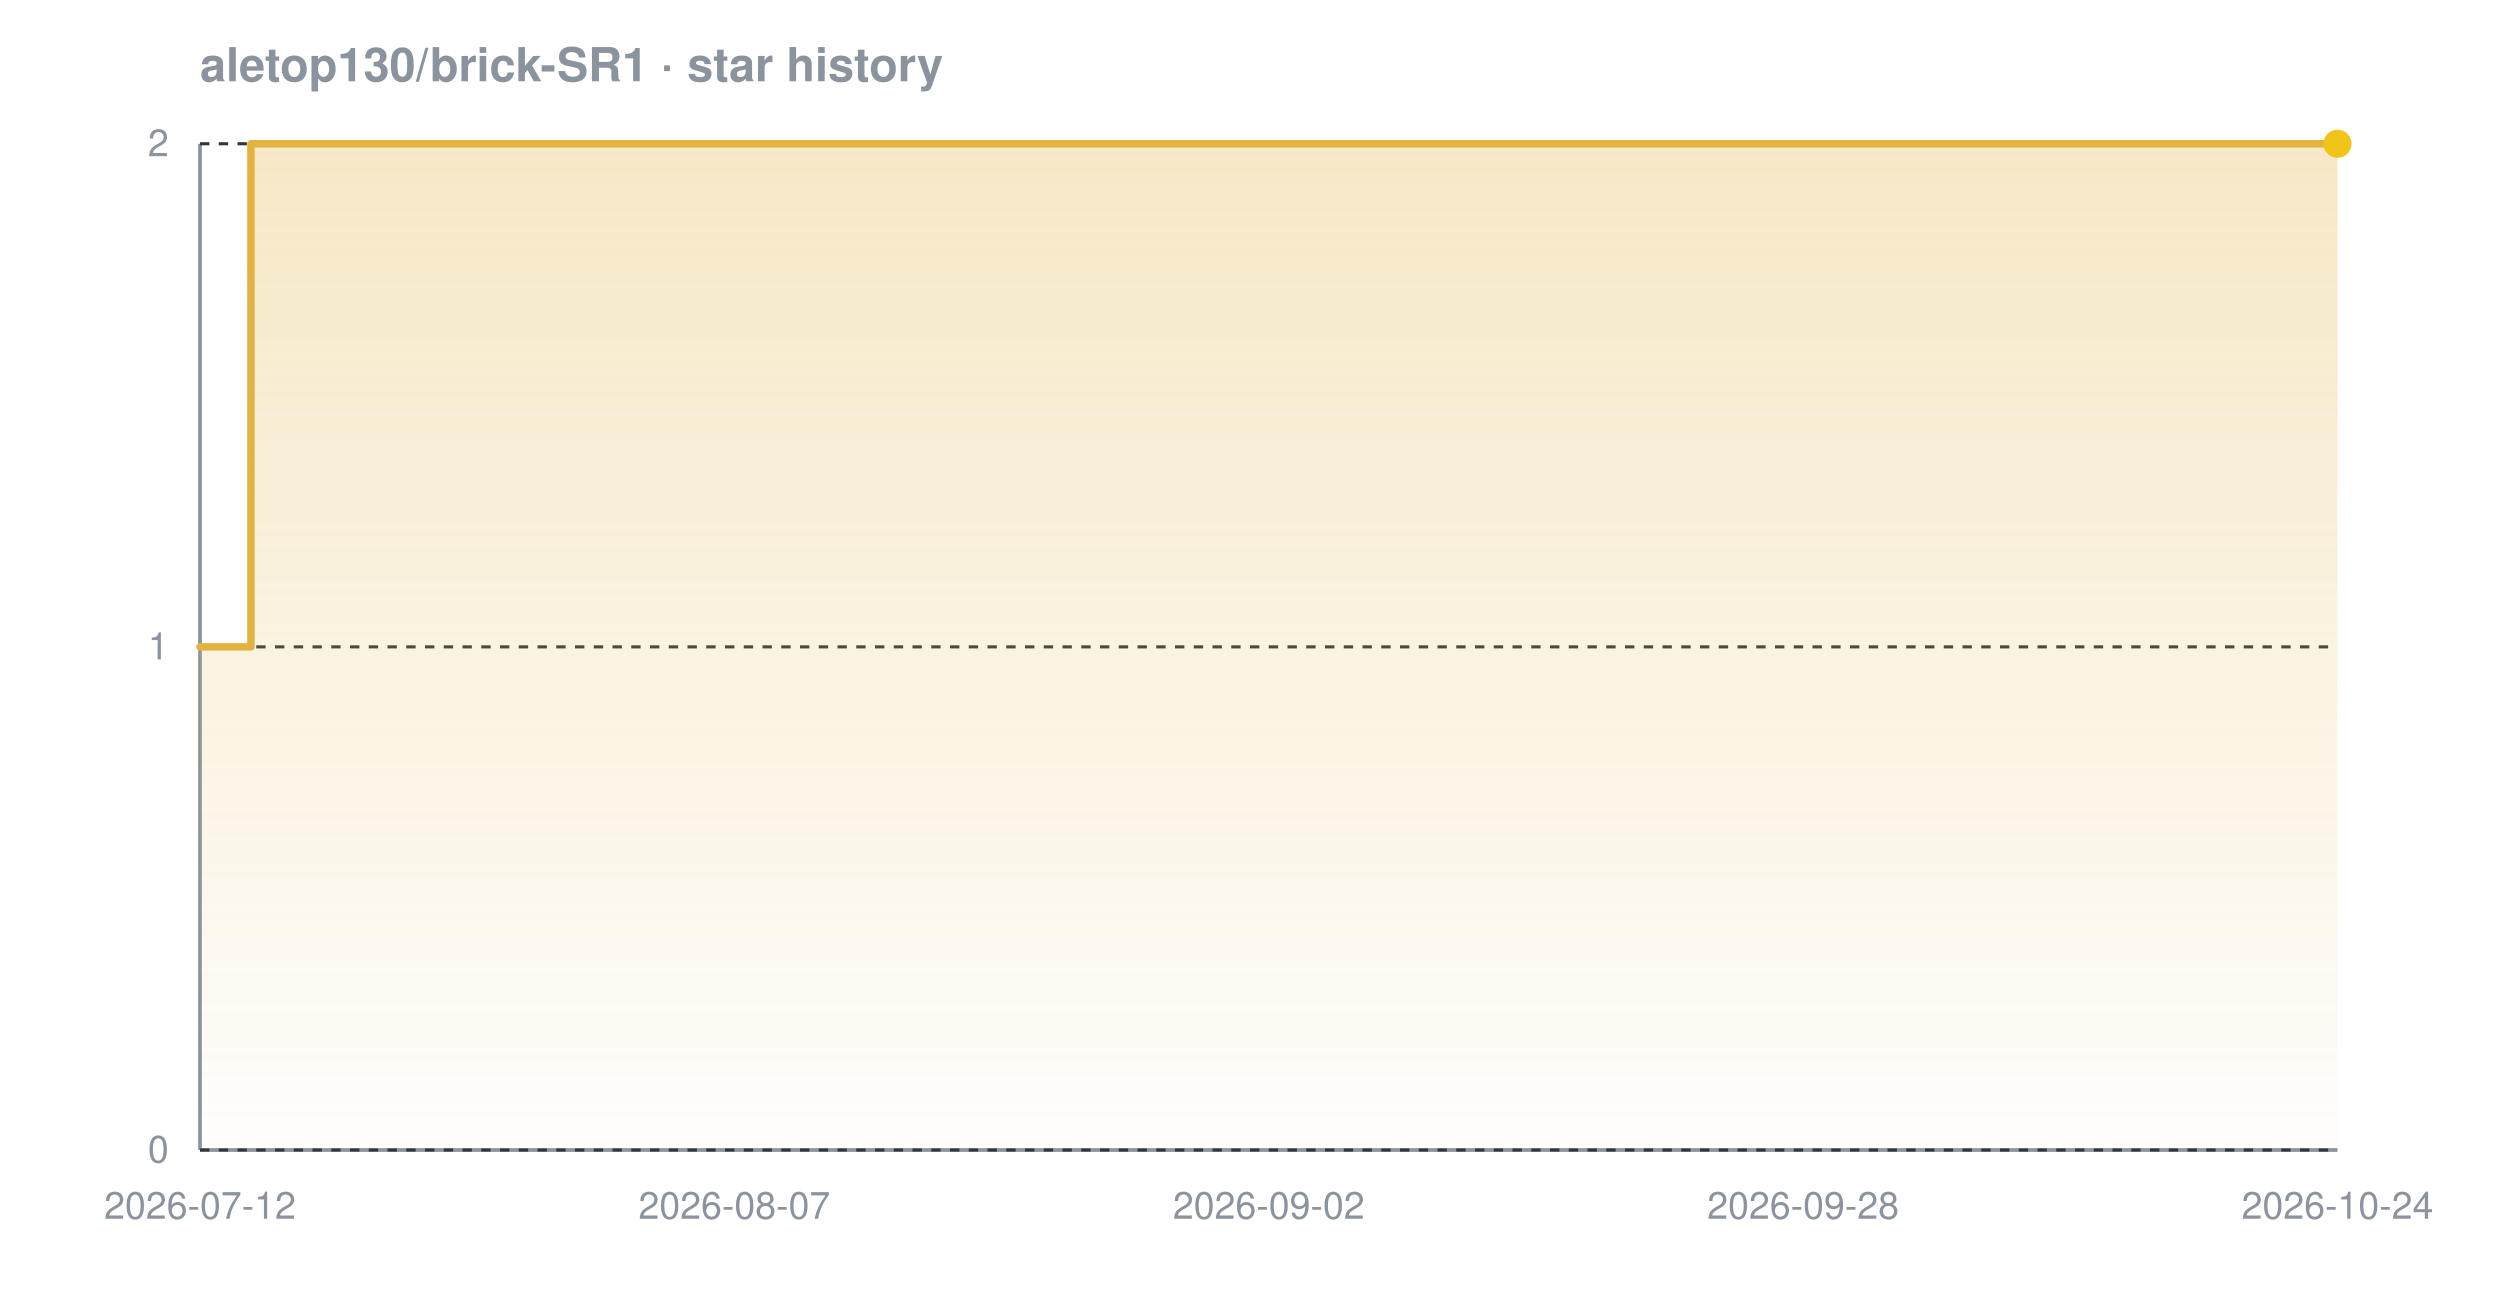
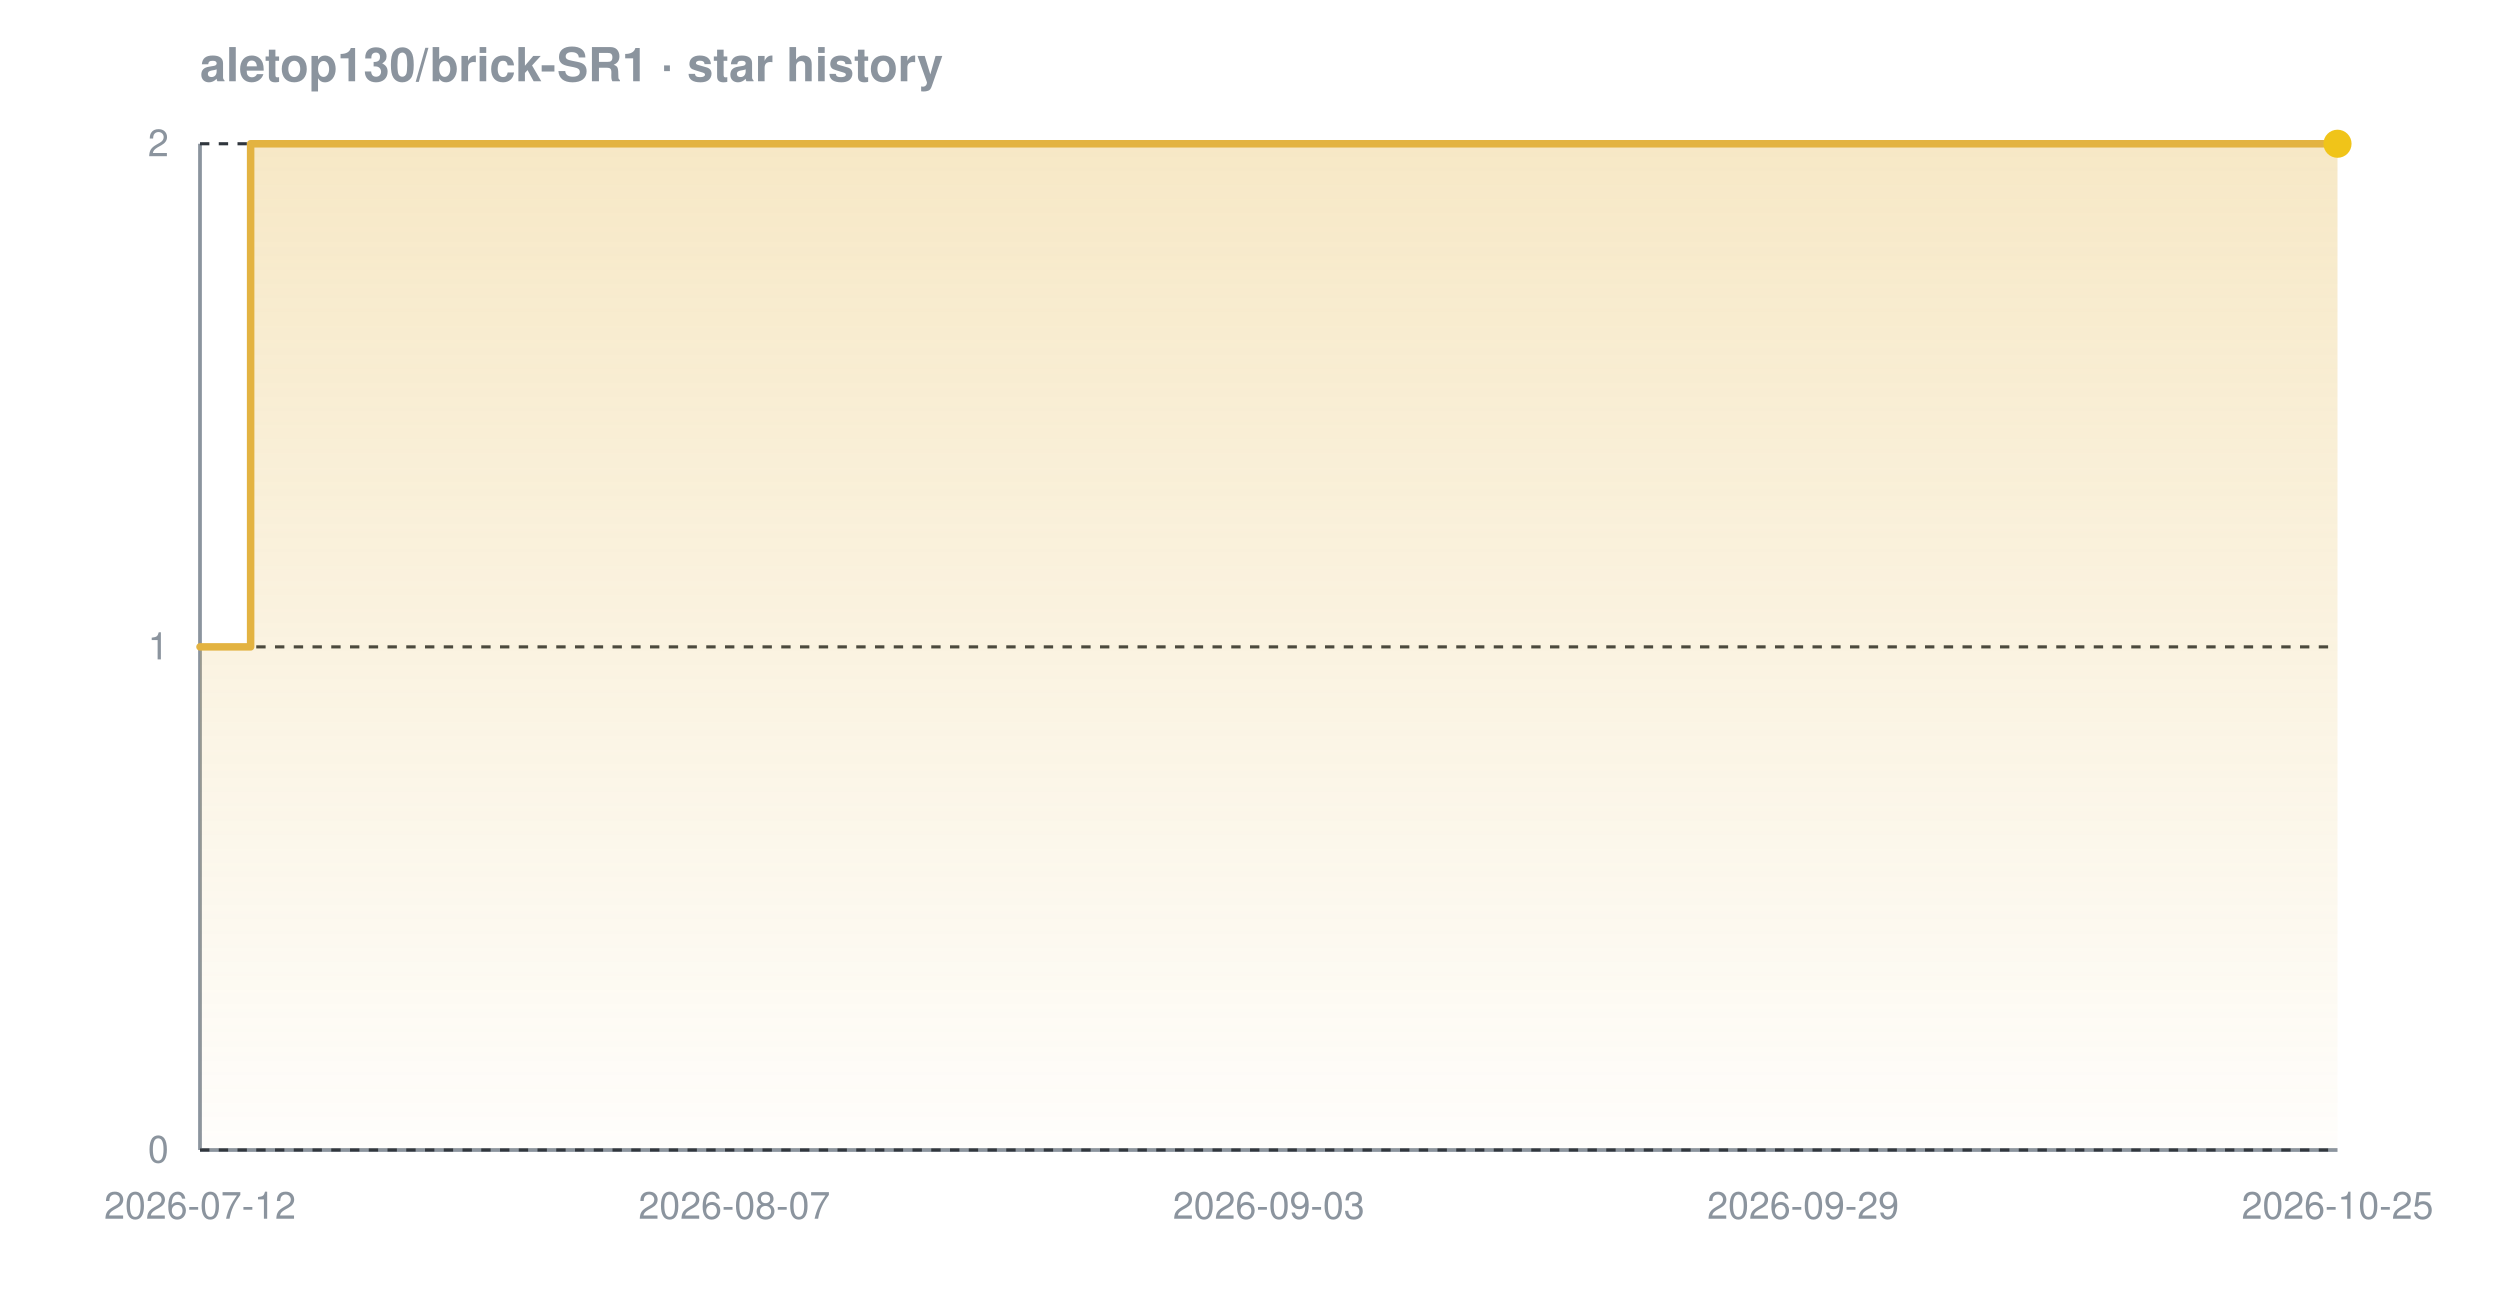
<svg xmlns="http://www.w3.org/2000/svg" width="800" height="420" viewBox="0 0 800 420" font-family="-apple-system,BlinkMacSystemFont,'Segoe UI',Helvetica,Arial,sans-serif" role="img" aria-label="Star history chart for aletop130/brick-SR1">
  <defs>
    <linearGradient id="grad-dark" x1="0" y1="0" x2="0" y2="1">
      <stop offset="0%" stop-color="#e3b341" stop-opacity="0.30" />
      <stop offset="100%" stop-color="#e3b341" stop-opacity="0.02" />
    </linearGradient>
  </defs>
  <text x="64" y="26" font-size="15" font-weight="600" fill="#8b949e">aletop130/brick-SR1 · star history</text>
  <line x1="64" y1="368" x2="748" y2="368" stroke="#8b949e" stroke-width="1.2" />
  <line x1="64" y1="46" x2="64" y2="368" stroke="#8b949e" stroke-width="1.2" />
  <line x1="64" y1="368.0" x2="748" y2="368.0" stroke="#30363d" stroke-width="1" stroke-dasharray="3 3" />
  <line x1="64" y1="207.0" x2="748" y2="207.0" stroke="#30363d" stroke-width="1" stroke-dasharray="3 3" />
  <line x1="64" y1="46.0" x2="748" y2="46.0" stroke="#30363d" stroke-width="1" stroke-dasharray="3 3" />
-   <path d="M 64.0 207.0 L 80.3 207.0 L 80.3 46.0 L 748.0 46.0 L 748.0 46.0 L 748.0 368.0 L 64.0 368.0 Z" fill="url(#grad-dark)" />
-   <path d="M 64.0 207.0 L 80.3 207.0 L 80.3 46.0 L 748.0 46.0 L 748.0 46.0" fill="none" stroke="#e3b341" stroke-width="2.4" stroke-linejoin="round" stroke-linecap="round" />
+   <path d="M 64.0 207.0 L 80.2 207.0 L 80.2 46.0 L 748.0 46.0 L 748.0 46.0 L 748.0 368.0 L 64.0 368.0 Z" fill="url(#grad-dark)" />
+   <path d="M 64.0 207.0 L 80.2 207.0 L 80.2 46.0 L 748.0 46.0 L 748.0 46.0" fill="none" stroke="#e3b341" stroke-width="2.4" stroke-linejoin="round" stroke-linecap="round" />
  <circle cx="748.0" cy="46.0" r="4.5" fill="#f0c419" />
  <text x="54" y="372.0" text-anchor="end" font-size="12" fill="#8b949e">0</text>
  <text x="54" y="211.0" text-anchor="end" font-size="12" fill="#8b949e">1</text>
  <text x="54" y="50.0" text-anchor="end" font-size="12" fill="#8b949e">2</text>
  <text x="64.0" y="390" text-anchor="middle" font-size="12" fill="#8b949e">2026-07-12</text>
  <text x="235.0" y="390" text-anchor="middle" font-size="12" fill="#8b949e">2026-08-07</text>
-   <text x="406.0" y="390" text-anchor="middle" font-size="12" fill="#8b949e">2026-09-02</text>
-   <text x="577.0" y="390" text-anchor="middle" font-size="12" fill="#8b949e">2026-09-28</text>
-   <text x="748.0" y="390" text-anchor="middle" font-size="12" fill="#8b949e">2026-10-24</text>
+   <text x="406.0" y="390" text-anchor="middle" font-size="12" fill="#8b949e">2026-09-03</text>
+   <text x="577.0" y="390" text-anchor="middle" font-size="12" fill="#8b949e">2026-09-29</text>
+   <text x="748.0" y="390" text-anchor="middle" font-size="12" fill="#8b949e">2026-10-25</text>
</svg>
